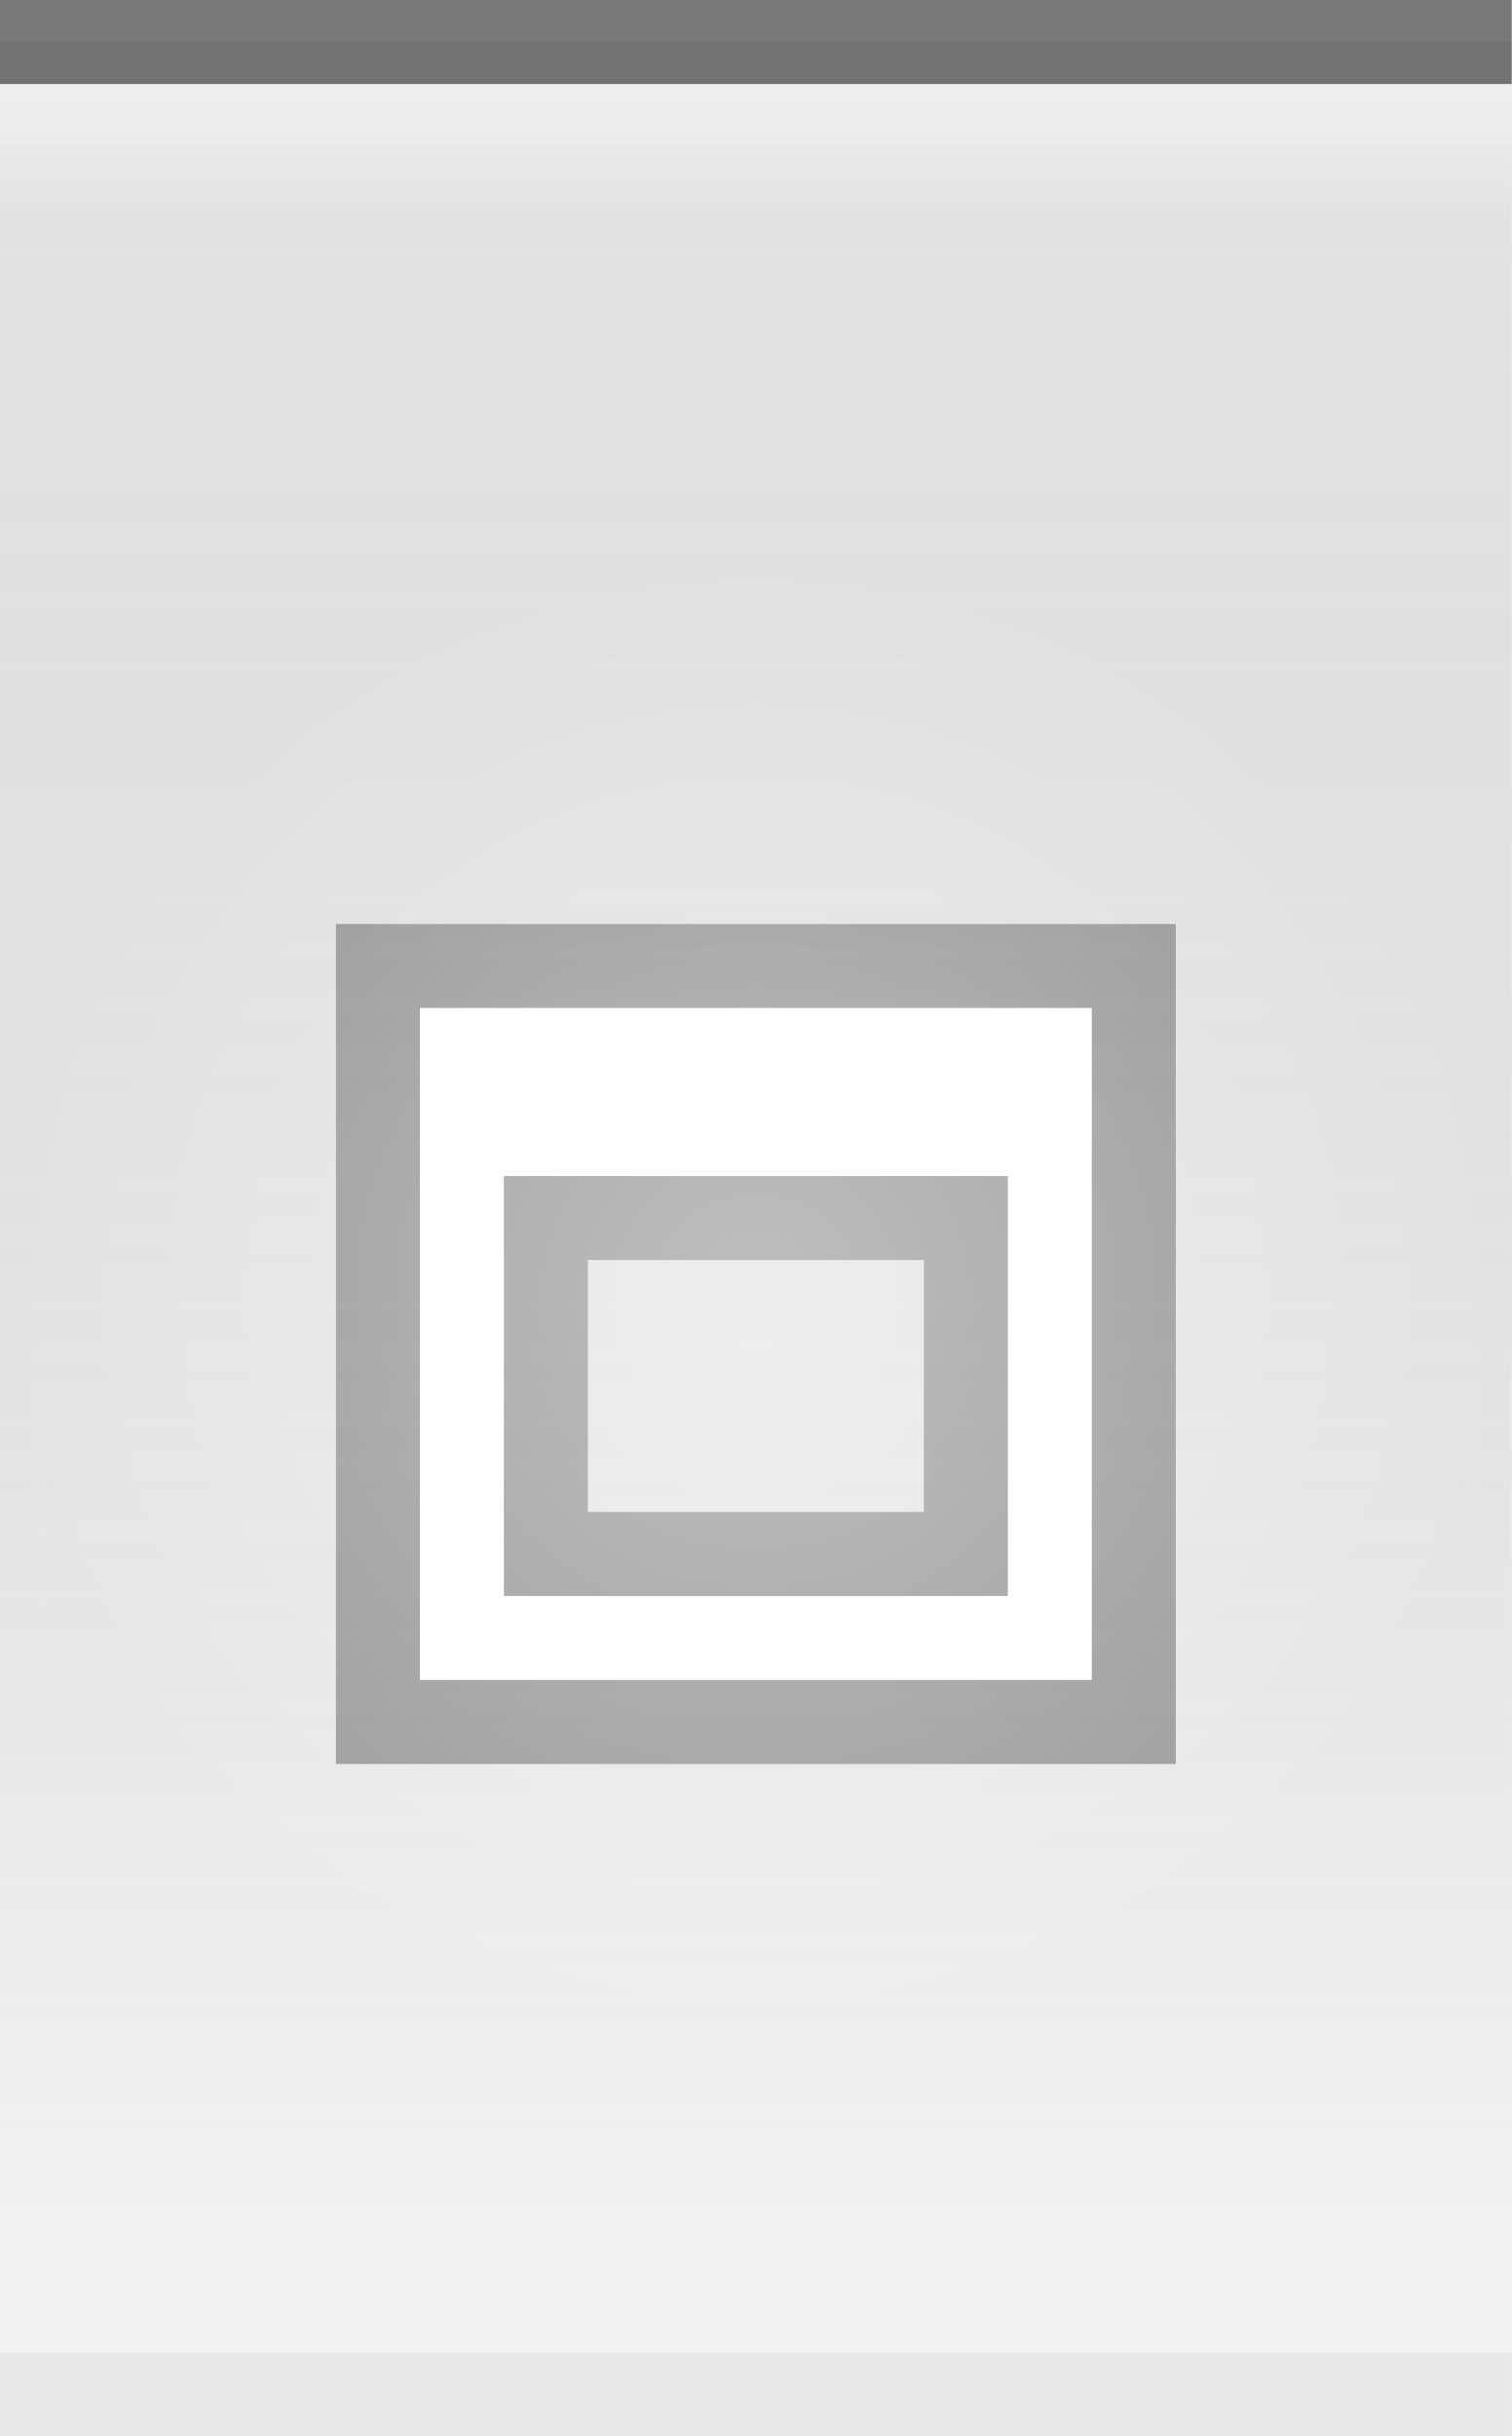
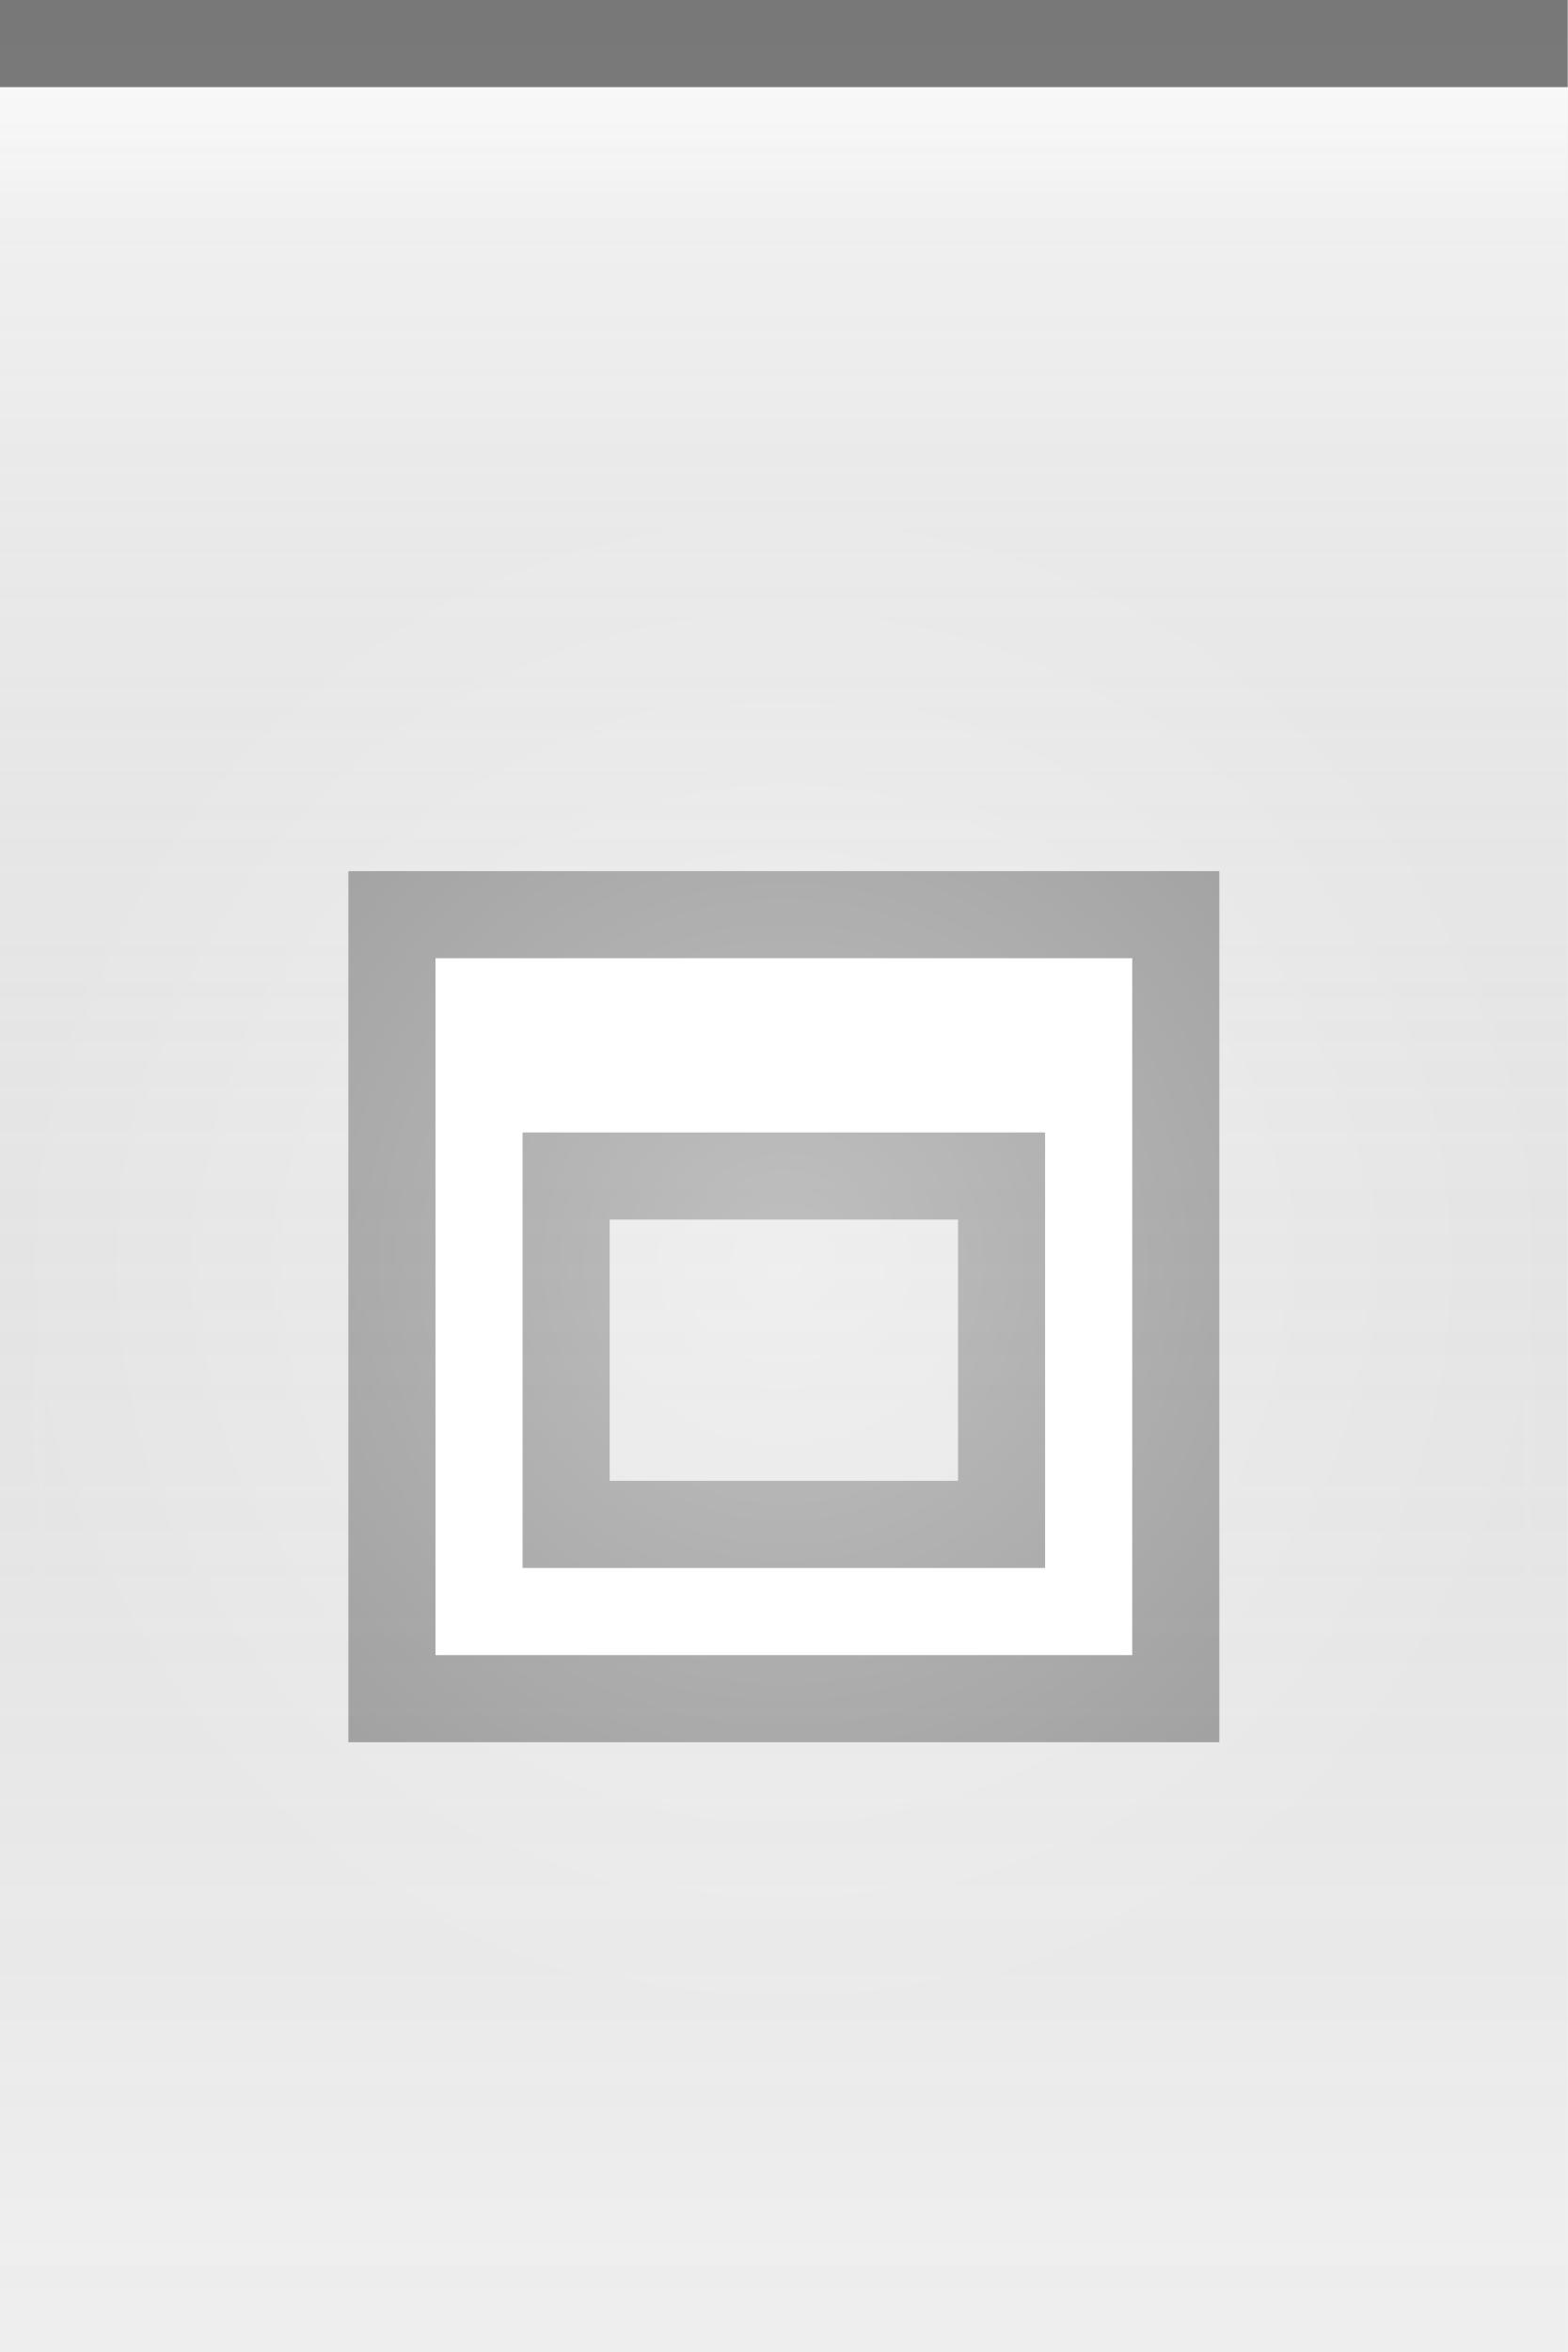
- <svg xmlns="http://www.w3.org/2000/svg" xmlns:xlink="http://www.w3.org/1999/xlink" width="18" height="29" id="svg2" version="1.0">
+ <svg xmlns="http://www.w3.org/2000/svg" xmlns:xlink="http://www.w3.org/1999/xlink" width="18" height="27" id="svg2" version="1.0">
  <defs id="defs4">
    <linearGradient id="linearGradient5873">
      <stop id="stop5875" offset="0" style="stop-color:white;stop-opacity:0.75;" />
      <stop style="stop-color:white;stop-opacity:0;" offset="1" id="stop5877" />
    </linearGradient>
    <linearGradient id="linearGradient5847">
-       <stop style="stop-color:black;stop-opacity:0.05;" offset="0" id="stop5849" />
-       <stop id="stop5851" offset="1" style="stop-color:white;stop-opacity:0.20;" />
+       <stop style="stop-color:white;stop-opacity:0.20;" offset="0" id="stop5849" />
+       <stop id="stop5851" offset="1" style="stop-color:black;stop-opacity:0;" />
    </linearGradient>
-     <linearGradient xlink:href="#linearGradient5847" id="linearGradient6945" gradientUnits="userSpaceOnUse" x1="0" y1="0.5" x2="0" y2="27" gradientTransform="matrix(1.15,0,0,1,0,0)" />
+     <linearGradient xlink:href="#linearGradient5847" id="linearGradient6945" gradientUnits="userSpaceOnUse" x1="0" y1="0.5" x2="0" y2="26.5" gradientTransform="matrix(1.15,0,0,1,0,0)" />
    <linearGradient xlink:href="#linearGradient5873" id="linearGradient6962" x1="0" y1="1" x2="0" y2="8" gradientUnits="userSpaceOnUse" gradientTransform="matrix(1,0,0,0.2,0,1)" />
    <radialGradient xlink:href="#linearGradient5873" id="radialGradient3087" cx="9" cy="12.5" fx="9" fy="12.5" r="9" gradientTransform="matrix(1,0,0,1.0,0,0.5)" gradientUnits="userSpaceOnUse" />
    <radialGradient xlink:href="#linearGradient5873" id="radialGradient3095" cx="9" cy="9" fx="9" fy="9" r="9" gradientTransform="matrix(1,0,0,1.0,0,0.5)" gradientUnits="userSpaceOnUse" />
  </defs>
  <g id="layer2" style="display:inline">
-     <path style="fill:url(#linearGradient6945);fill-opacity:1;fill-rule:evenodd;stroke:none;stroke-width:1;stroke-linecap:square;stroke-linejoin:miter;stroke-miterlimit:4;stroke-dasharray:none;stroke-opacity:1" d="M 0,0.5 L 18,0.5 C 18,0.5 18,29 18,29 L 0,29 L 0,0.5 z " id="path6057" />
+     <path style="fill:url(#linearGradient6945);fill-opacity:1;fill-rule:evenodd;stroke:none;stroke-width:1;stroke-linecap:square;stroke-linejoin:miter;stroke-miterlimit:4;stroke-dasharray:none;stroke-opacity:1" d="M 0,0.5 L 18,0.5 C 18,0.5 18,27 18,27 L 0,27 L 0,0.5 z " id="path6057" />
  </g>
  <g id="layer3">
-     <path style="fill:url(#linearGradient6962);fill-opacity:0.50;fill-rule:evenodd;stroke:none;stroke-width:1px;stroke-linecap:square;stroke-linejoin:miter;stroke-opacity:1" d="M 0,1 L 18,1 C 18,1 18,4 18,4 L 0,4 L 0,3 z " id="path6061" />
+     <path style="fill:url(#linearGradient6962);fill-opacity:0.60;fill-rule:evenodd;stroke:none;stroke-width:1px;stroke-linecap:square;stroke-linejoin:miter;stroke-opacity:1" d="M 0,1 L 18,1 C 18,1 18,4 18,4 L 0,4 L 0,3 z " id="path6061" />
  </g>
  <g id="layer1" style="display:inline">
    <path style="fill:none;fill-opacity:0.50;fill-rule:evenodd;stroke:black;stroke-width:1px;stroke-linecap:square;stroke-linejoin:miter;stroke-opacity:0.50" d="M 0.5,0.5 L 17.5,0.5" id="path6059" />
  </g>
  <g id="g3722">
-     <g style="display:inline" id="g1614" transform="translate(3,10)">
+     <g style="display:inline" id="g1614" transform="translate(3,9)">
      <path id="rect2266" d="M 1,1 L 1,11 L 11,11 L 11,1 L 1,1 z M 4,5 L 8,5 L 8,8 L 4,8 L 4,5 z " style="opacity:0.33;fill:black;fill-opacity:1;stroke:black;stroke-width:0;stroke-linecap:butt;stroke-miterlimit:4;stroke-dasharray:none;stroke-opacity:1;display:inline" />
      <path id="rect2275" d="M 2,2 L 2,10 L 10,10 L 10,2 L 2,2 z M 3,4 L 9,4 L 9,9 L 3,9 L 3,4 z " style="opacity:1;fill:white;fill-opacity:1;stroke:black;stroke-width:0;stroke-linecap:butt;stroke-miterlimit:4;stroke-dasharray:none;stroke-opacity:1" />
    </g>
  </g>
  <g id="layer4">
-     <g id="g1789" transform="translate(0,6)">
-       <rect style="opacity:0.5;fill:url(#radialGradient3095);fill-opacity:1.0;stroke:url(#radialGradient3087);stroke-width:1;stroke-linecap:square;stroke-miterlimit:4;stroke-dasharray:none;stroke-opacity:1" id="rect3079" width="18" height="29" x="0" y="0" />
+     <g id="g1789" transform="translate(0,5)">
+       <rect style="opacity:0.5;fill:url(#radialGradient3095);fill-opacity:1.0;stroke:url(#radialGradient3087);stroke-width:1;stroke-linecap:square;stroke-miterlimit:4;stroke-dasharray:none;stroke-opacity:1" id="rect3079" width="18" height="27" x="0" y="0" />
    </g>
  </g>
  <g id="layer5">
-     <path style="fill:none;fill-opacity:0.50;fill-rule:evenodd;stroke:black;stroke-width:1px;stroke-linecap:square;stroke-linejoin:miter;stroke-opacity:0.05" d="M 0.5,28.5 L 17.5,28.5" id="path6989" />
+     <path style="fill:none;fill-opacity:0.50;fill-rule:evenodd;stroke:black;stroke-width:1px;stroke-linecap:square;stroke-linejoin:miter;stroke-opacity:0.01" d="M 0.5,26.5 L 17.5,26.5" id="path6989" />
  </g>
</svg>
